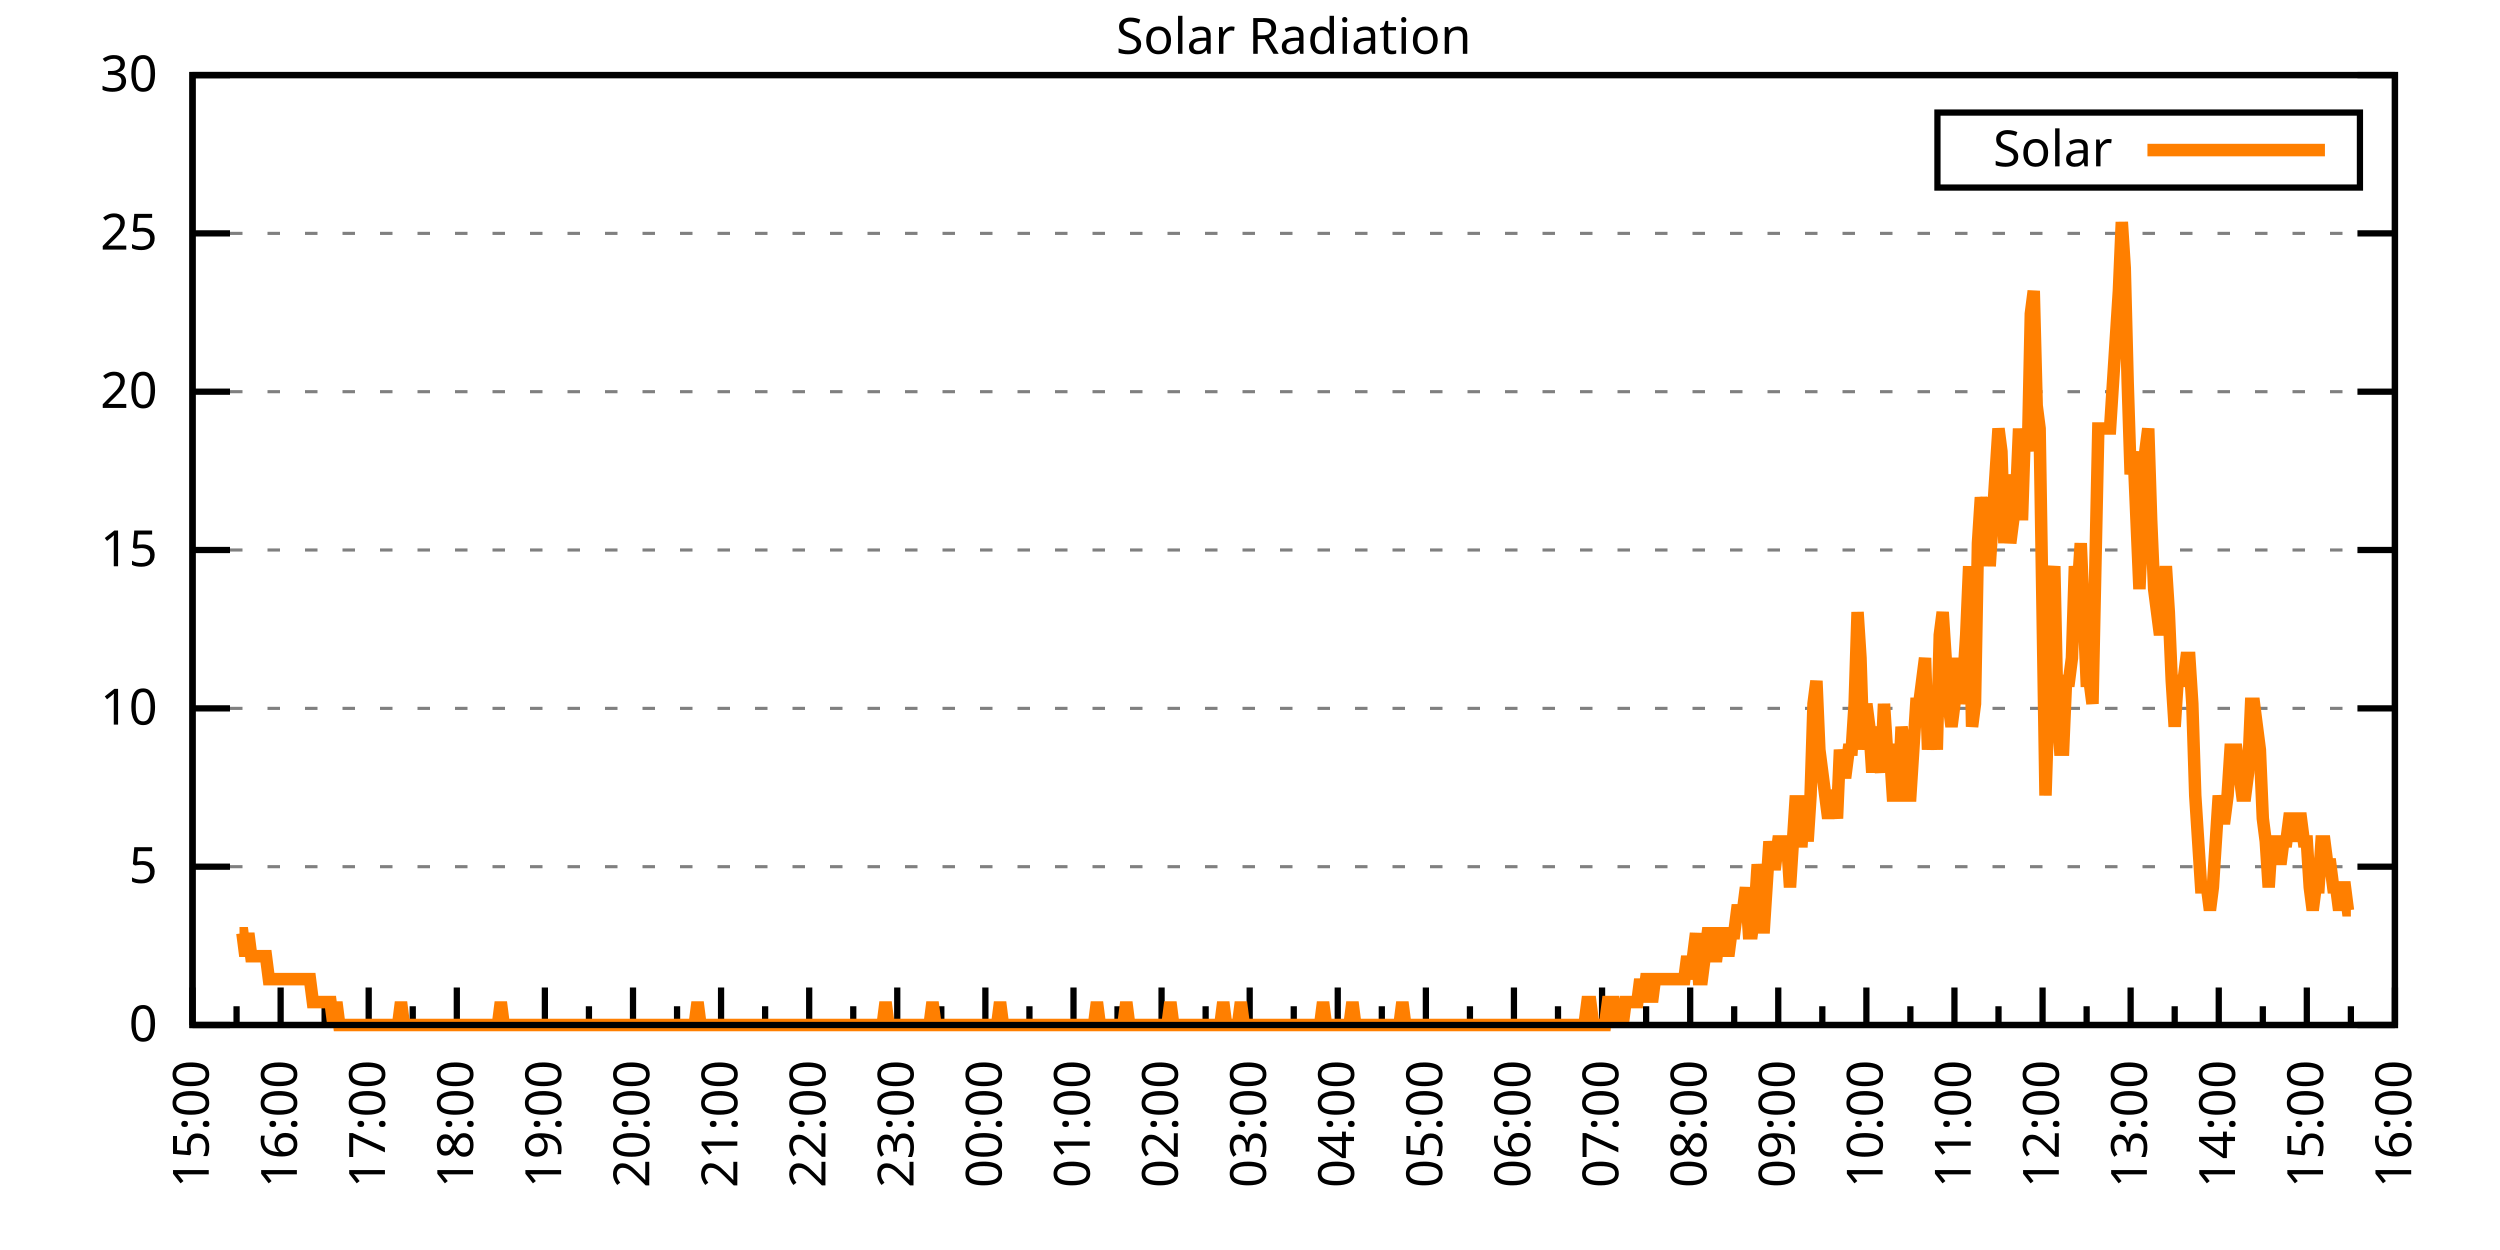
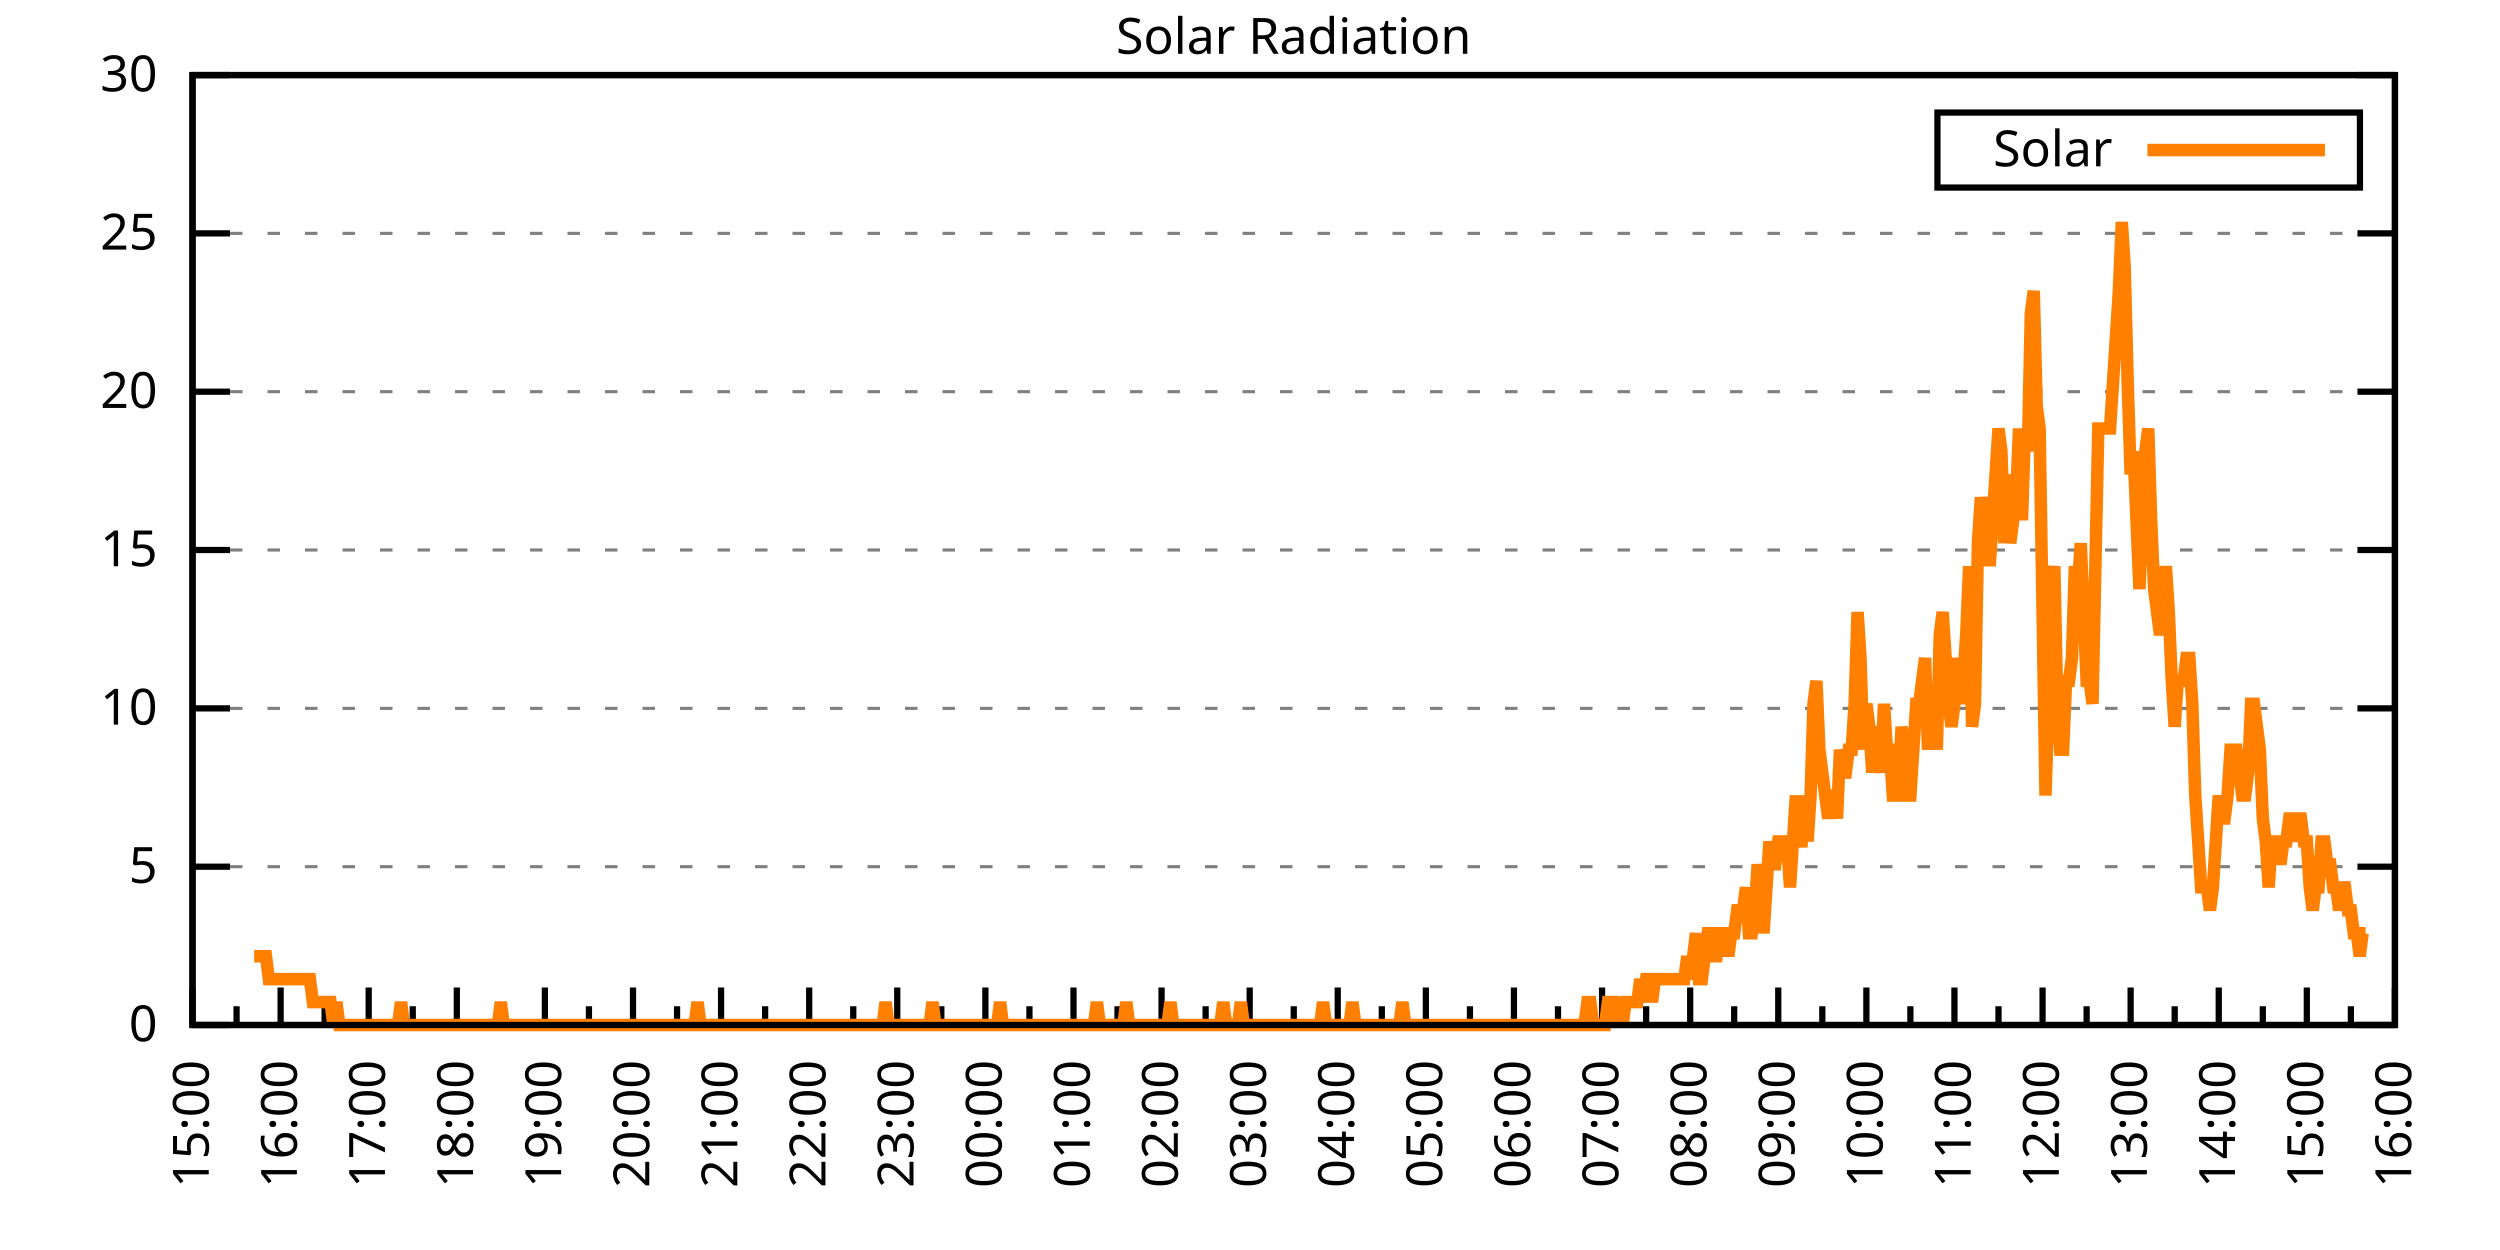
<svg xmlns="http://www.w3.org/2000/svg" xmlns:xlink="http://www.w3.org/1999/xlink" width="400" height="200" viewBox="0 0 400 200">
  <g id="gnuplot_canvas">
    <rect x="0" y="0" width="400" height="200" fill="none" />
    <defs>
      <circle id="gpDot" r="0.5" stroke-width="0.5" stroke="currentColor" />
      <path id="gpPt0" stroke-width="0.333" stroke="currentColor" d="M-1,0 h2 M0,-1 v2" />
      <path id="gpPt1" stroke-width="0.333" stroke="currentColor" d="M-1,-1 L1,1 M1,-1 L-1,1" />
      <path id="gpPt2" stroke-width="0.333" stroke="currentColor" d="M-1,0 L1,0 M0,-1 L0,1 M-1,-1 L1,1 M-1,1 L1,-1" />
      <rect id="gpPt3" stroke-width="0.333" stroke="currentColor" x="-1" y="-1" width="2" height="2" />
      <rect id="gpPt4" stroke-width="0.333" stroke="currentColor" fill="currentColor" x="-1" y="-1" width="2" height="2" />
      <circle id="gpPt5" stroke-width="0.333" stroke="currentColor" cx="0" cy="0" r="1" />
      <use xlink:href="#gpPt5" id="gpPt6" fill="currentColor" stroke="none" />
      <path id="gpPt7" stroke-width="0.333" stroke="currentColor" d="M0,-1.33 L-1.33,0.67 L1.33,0.67 z" />
      <use xlink:href="#gpPt7" id="gpPt8" fill="currentColor" stroke="none" />
      <use xlink:href="#gpPt7" id="gpPt9" stroke="currentColor" transform="rotate(180)" />
      <use xlink:href="#gpPt9" id="gpPt10" fill="currentColor" stroke="none" />
      <use xlink:href="#gpPt3" id="gpPt11" stroke="currentColor" transform="rotate(45)" />
      <use xlink:href="#gpPt11" id="gpPt12" fill="currentColor" stroke="none" />
      <path id="gpPt13" stroke-width="0.333" stroke="currentColor" d="M0,1.330 L1.265,0.411 L0.782,-1.067 L-0.782,-1.076 L-1.265,0.411 z" />
      <use xlink:href="#gpPt13" id="gpPt14" fill="currentColor" stroke="none" />
      <filter id="textbox" filterUnits="objectBoundingBox" x="0" y="0" height="1" width="1">
        <feFlood flood-color="white" flood-opacity="1" result="bgnd" />
        <feComposite in="SourceGraphic" in2="bgnd" operator="atop" />
      </filter>
      <filter id="greybox" filterUnits="objectBoundingBox" x="0" y="0" height="1" width="1">
        <feFlood flood-color="lightgrey" flood-opacity="1" result="grey" />
        <feComposite in="SourceGraphic" in2="grey" operator="atop" />
      </filter>
    </defs>
    <g fill="none" color="white" stroke="currentColor" stroke-width="1.00" stroke-linecap="butt" stroke-linejoin="miter">
</g>
    <g fill="none" color="black" stroke="currentColor" stroke-width="1.00" stroke-linecap="butt" stroke-linejoin="miter">
      <g stroke="none" shape-rendering="crispEdges">
        <polygon fill="rgb(255, 255, 255)" points="30.80,164.00 383.18,164.00 383.18,12.02 30.80,12.02 " />
      </g>
    </g>
    <g fill="none" color="black" stroke="currentColor" stroke-width="1.00" stroke-linecap="butt" stroke-linejoin="miter">
</g>
    <g fill="none" color="black" stroke="black" stroke-width="0.50" stroke-linecap="butt" stroke-linejoin="miter">
</g>
    <g fill="none" color="gray" stroke="currentColor" stroke-width="0.50" stroke-linecap="butt" stroke-linejoin="miter">
      <path stroke="gray" stroke-dasharray="2,4" class="gridline" d="M30.80,164.00 L383.19,164.00  " />
    </g>
    <g fill="none" color="gray" stroke="gray" stroke-width="1.00" stroke-linecap="butt" stroke-linejoin="miter">
</g>
    <g fill="none" color="black" stroke="currentColor" stroke-width="1.00" stroke-linecap="butt" stroke-linejoin="miter">
      <path stroke="black" d="M30.80,164.00 L36.80,164.00 M383.19,164.00 L377.19,164.00  " />
      <g transform="translate(25.20,166.60)" stroke="none" fill="black" font-family="Sans" font-size="8.00" text-anchor="end">
        <text>
          <tspan font-family="Sans"> 0</tspan>
        </text>
      </g>
    </g>
    <g fill="none" color="black" stroke="currentColor" stroke-width="1.00" stroke-linecap="butt" stroke-linejoin="miter">
</g>
    <g fill="none" color="black" stroke="black" stroke-width="0.50" stroke-linecap="butt" stroke-linejoin="miter">
</g>
    <g fill="none" color="gray" stroke="currentColor" stroke-width="0.50" stroke-linecap="butt" stroke-linejoin="miter">
      <path stroke="gray" stroke-dasharray="2,4" class="gridline" d="M30.80,138.67 L383.19,138.67  " />
    </g>
    <g fill="none" color="gray" stroke="gray" stroke-width="1.00" stroke-linecap="butt" stroke-linejoin="miter">
</g>
    <g fill="none" color="black" stroke="currentColor" stroke-width="1.00" stroke-linecap="butt" stroke-linejoin="miter">
      <path stroke="black" d="M30.80,138.67 L36.80,138.67 M383.19,138.67 L377.19,138.67  " />
      <g transform="translate(25.20,141.27)" stroke="none" fill="black" font-family="Sans" font-size="8.00" text-anchor="end">
        <text>
          <tspan font-family="Sans"> 5</tspan>
        </text>
      </g>
    </g>
    <g fill="none" color="black" stroke="currentColor" stroke-width="1.00" stroke-linecap="butt" stroke-linejoin="miter">
</g>
    <g fill="none" color="black" stroke="black" stroke-width="0.50" stroke-linecap="butt" stroke-linejoin="miter">
</g>
    <g fill="none" color="gray" stroke="currentColor" stroke-width="0.50" stroke-linecap="butt" stroke-linejoin="miter">
      <path stroke="gray" stroke-dasharray="2,4" class="gridline" d="M30.80,113.34 L383.19,113.34  " />
    </g>
    <g fill="none" color="gray" stroke="gray" stroke-width="1.00" stroke-linecap="butt" stroke-linejoin="miter">
</g>
    <g fill="none" color="black" stroke="currentColor" stroke-width="1.00" stroke-linecap="butt" stroke-linejoin="miter">
      <path stroke="black" d="M30.80,113.34 L36.80,113.34 M383.19,113.34 L377.19,113.34  " />
      <g transform="translate(25.20,115.94)" stroke="none" fill="black" font-family="Sans" font-size="8.00" text-anchor="end">
        <text>
          <tspan font-family="Sans"> 10</tspan>
        </text>
      </g>
    </g>
    <g fill="none" color="black" stroke="currentColor" stroke-width="1.00" stroke-linecap="butt" stroke-linejoin="miter">
</g>
    <g fill="none" color="black" stroke="black" stroke-width="0.50" stroke-linecap="butt" stroke-linejoin="miter">
</g>
    <g fill="none" color="gray" stroke="currentColor" stroke-width="0.50" stroke-linecap="butt" stroke-linejoin="miter">
      <path stroke="gray" stroke-dasharray="2,4" class="gridline" d="M30.80,88.00 L383.19,88.00  " />
    </g>
    <g fill="none" color="gray" stroke="gray" stroke-width="1.00" stroke-linecap="butt" stroke-linejoin="miter">
</g>
    <g fill="none" color="black" stroke="currentColor" stroke-width="1.00" stroke-linecap="butt" stroke-linejoin="miter">
      <path stroke="black" d="M30.80,88.00 L36.80,88.00 M383.19,88.00 L377.19,88.00  " />
      <g transform="translate(25.20,90.60)" stroke="none" fill="black" font-family="Sans" font-size="8.00" text-anchor="end">
        <text>
          <tspan font-family="Sans"> 15</tspan>
        </text>
      </g>
    </g>
    <g fill="none" color="black" stroke="currentColor" stroke-width="1.00" stroke-linecap="butt" stroke-linejoin="miter">
</g>
    <g fill="none" color="black" stroke="black" stroke-width="0.50" stroke-linecap="butt" stroke-linejoin="miter">
</g>
    <g fill="none" color="gray" stroke="currentColor" stroke-width="0.50" stroke-linecap="butt" stroke-linejoin="miter">
      <path stroke="gray" stroke-dasharray="2,4" class="gridline" d="M30.80,62.67 L383.19,62.67  " />
    </g>
    <g fill="none" color="gray" stroke="gray" stroke-width="1.00" stroke-linecap="butt" stroke-linejoin="miter">
</g>
    <g fill="none" color="black" stroke="currentColor" stroke-width="1.00" stroke-linecap="butt" stroke-linejoin="miter">
      <path stroke="black" d="M30.80,62.67 L36.80,62.67 M383.19,62.67 L377.19,62.67  " />
      <g transform="translate(25.20,65.27)" stroke="none" fill="black" font-family="Sans" font-size="8.00" text-anchor="end">
        <text>
          <tspan font-family="Sans"> 20</tspan>
        </text>
      </g>
    </g>
    <g fill="none" color="black" stroke="currentColor" stroke-width="1.00" stroke-linecap="butt" stroke-linejoin="miter">
</g>
    <g fill="none" color="black" stroke="black" stroke-width="0.50" stroke-linecap="butt" stroke-linejoin="miter">
</g>
    <g fill="none" color="gray" stroke="currentColor" stroke-width="0.50" stroke-linecap="butt" stroke-linejoin="miter">
      <path stroke="gray" stroke-dasharray="2,4" class="gridline" d="M30.80,37.34 L383.19,37.34  " />
    </g>
    <g fill="none" color="gray" stroke="gray" stroke-width="1.00" stroke-linecap="butt" stroke-linejoin="miter">
</g>
    <g fill="none" color="black" stroke="currentColor" stroke-width="1.00" stroke-linecap="butt" stroke-linejoin="miter">
      <path stroke="black" d="M30.80,37.34 L36.80,37.34 M383.19,37.34 L377.19,37.34  " />
      <g transform="translate(25.20,39.94)" stroke="none" fill="black" font-family="Sans" font-size="8.00" text-anchor="end">
        <text>
          <tspan font-family="Sans"> 25</tspan>
        </text>
      </g>
    </g>
    <g fill="none" color="black" stroke="currentColor" stroke-width="1.00" stroke-linecap="butt" stroke-linejoin="miter">
</g>
    <g fill="none" color="black" stroke="black" stroke-width="0.50" stroke-linecap="butt" stroke-linejoin="miter">
</g>
    <g fill="none" color="gray" stroke="currentColor" stroke-width="0.50" stroke-linecap="butt" stroke-linejoin="miter">
      <path stroke="gray" stroke-dasharray="2,4" class="gridline" d="M30.80,12.01 L383.19,12.01  " />
    </g>
    <g fill="none" color="gray" stroke="gray" stroke-width="1.00" stroke-linecap="butt" stroke-linejoin="miter">
</g>
    <g fill="none" color="black" stroke="currentColor" stroke-width="1.00" stroke-linecap="butt" stroke-linejoin="miter">
      <path stroke="black" d="M30.80,12.01 L36.80,12.01 M383.19,12.01 L377.19,12.01  " />
      <g transform="translate(25.20,14.61)" stroke="none" fill="black" font-family="Sans" font-size="8.00" text-anchor="end">
        <text>
          <tspan font-family="Sans"> 30</tspan>
        </text>
      </g>
    </g>
    <g fill="none" color="black" stroke="currentColor" stroke-width="1.00" stroke-linecap="butt" stroke-linejoin="miter">
      <path stroke="black" d="M30.80,164.00 L30.80,158.00  " />
      <g transform="translate(33.40,169.60) rotate(270)" stroke="none" fill="black" font-family="Sans" font-size="8.00" text-anchor="end">
        <text>
          <tspan font-family="Sans">15:00</tspan>
        </text>
      </g>
    </g>
    <g fill="none" color="black" stroke="currentColor" stroke-width="1.00" stroke-linecap="butt" stroke-linejoin="miter">
      <path stroke="black" d="M37.85,164.00 L37.85,161.00 M44.90,164.00 L44.90,158.00  " />
      <g transform="translate(47.50,169.60) rotate(270)" stroke="none" fill="black" font-family="Sans" font-size="8.00" text-anchor="end">
        <text>
          <tspan font-family="Sans">16:00</tspan>
        </text>
      </g>
    </g>
    <g fill="none" color="black" stroke="currentColor" stroke-width="1.00" stroke-linecap="butt" stroke-linejoin="miter">
      <path stroke="black" d="M51.94,164.00 L51.94,161.00 M58.99,164.00 L58.99,158.00  " />
      <g transform="translate(61.59,169.60) rotate(270)" stroke="none" fill="black" font-family="Sans" font-size="8.00" text-anchor="end">
        <text>
          <tspan font-family="Sans">17:00</tspan>
        </text>
      </g>
    </g>
    <g fill="none" color="black" stroke="currentColor" stroke-width="1.00" stroke-linecap="butt" stroke-linejoin="miter">
      <path stroke="black" d="M66.04,164.00 L66.04,161.00 M73.09,164.00 L73.09,158.00  " />
      <g transform="translate(75.69,169.60) rotate(270)" stroke="none" fill="black" font-family="Sans" font-size="8.00" text-anchor="end">
        <text>
          <tspan font-family="Sans">18:00</tspan>
        </text>
      </g>
    </g>
    <g fill="none" color="black" stroke="currentColor" stroke-width="1.00" stroke-linecap="butt" stroke-linejoin="miter">
      <path stroke="black" d="M80.13,164.00 L80.13,161.00 M87.18,164.00 L87.18,158.00  " />
      <g transform="translate(89.78,169.60) rotate(270)" stroke="none" fill="black" font-family="Sans" font-size="8.00" text-anchor="end">
        <text>
          <tspan font-family="Sans">19:00</tspan>
        </text>
      </g>
    </g>
    <g fill="none" color="black" stroke="currentColor" stroke-width="1.00" stroke-linecap="butt" stroke-linejoin="miter">
      <path stroke="black" d="M94.23,164.00 L94.23,161.00 M101.28,164.00 L101.28,158.00  " />
      <g transform="translate(103.88,169.60) rotate(270)" stroke="none" fill="black" font-family="Sans" font-size="8.00" text-anchor="end">
        <text>
          <tspan font-family="Sans">20:00</tspan>
        </text>
      </g>
    </g>
    <g fill="none" color="black" stroke="currentColor" stroke-width="1.00" stroke-linecap="butt" stroke-linejoin="miter">
      <path stroke="black" d="M108.33,164.00 L108.33,161.00 M115.37,164.00 L115.37,158.00  " />
      <g transform="translate(117.97,169.60) rotate(270)" stroke="none" fill="black" font-family="Sans" font-size="8.00" text-anchor="end">
        <text>
          <tspan font-family="Sans">21:00</tspan>
        </text>
      </g>
    </g>
    <g fill="none" color="black" stroke="currentColor" stroke-width="1.00" stroke-linecap="butt" stroke-linejoin="miter">
      <path stroke="black" d="M122.42,164.00 L122.42,161.00 M129.47,164.00 L129.47,158.00  " />
      <g transform="translate(132.07,169.60) rotate(270)" stroke="none" fill="black" font-family="Sans" font-size="8.00" text-anchor="end">
        <text>
          <tspan font-family="Sans">22:00</tspan>
        </text>
      </g>
    </g>
    <g fill="none" color="black" stroke="currentColor" stroke-width="1.00" stroke-linecap="butt" stroke-linejoin="miter">
      <path stroke="black" d="M136.52,164.00 L136.52,161.00 M143.56,164.00 L143.56,158.00  " />
      <g transform="translate(146.16,169.60) rotate(270)" stroke="none" fill="black" font-family="Sans" font-size="8.00" text-anchor="end">
        <text>
          <tspan font-family="Sans">23:00</tspan>
        </text>
      </g>
    </g>
    <g fill="none" color="black" stroke="currentColor" stroke-width="1.00" stroke-linecap="butt" stroke-linejoin="miter">
      <path stroke="black" d="M150.61,164.00 L150.61,161.00 M157.66,164.00 L157.66,158.00  " />
      <g transform="translate(160.26,169.60) rotate(270)" stroke="none" fill="black" font-family="Sans" font-size="8.00" text-anchor="end">
        <text>
          <tspan font-family="Sans">00:00</tspan>
        </text>
      </g>
    </g>
    <g fill="none" color="black" stroke="currentColor" stroke-width="1.00" stroke-linecap="butt" stroke-linejoin="miter">
      <path stroke="black" d="M164.71,164.00 L164.71,161.00 M171.76,164.00 L171.76,158.00  " />
      <g transform="translate(174.36,169.60) rotate(270)" stroke="none" fill="black" font-family="Sans" font-size="8.00" text-anchor="end">
        <text>
          <tspan font-family="Sans">01:00</tspan>
        </text>
      </g>
    </g>
    <g fill="none" color="black" stroke="currentColor" stroke-width="1.00" stroke-linecap="butt" stroke-linejoin="miter">
      <path stroke="black" d="M178.80,164.00 L178.80,161.00 M185.85,164.00 L185.85,158.00  " />
      <g transform="translate(188.45,169.60) rotate(270)" stroke="none" fill="black" font-family="Sans" font-size="8.00" text-anchor="end">
        <text>
          <tspan font-family="Sans">02:00</tspan>
        </text>
      </g>
    </g>
    <g fill="none" color="black" stroke="currentColor" stroke-width="1.00" stroke-linecap="butt" stroke-linejoin="miter">
      <path stroke="black" d="M192.90,164.00 L192.90,161.00 M199.95,164.00 L199.95,158.00  " />
      <g transform="translate(202.55,169.60) rotate(270)" stroke="none" fill="black" font-family="Sans" font-size="8.00" text-anchor="end">
        <text>
          <tspan font-family="Sans">03:00</tspan>
        </text>
      </g>
    </g>
    <g fill="none" color="black" stroke="currentColor" stroke-width="1.00" stroke-linecap="butt" stroke-linejoin="miter">
      <path stroke="black" d="M207.00,164.00 L207.00,161.00 M214.04,164.00 L214.04,158.00  " />
      <g transform="translate(216.64,169.60) rotate(270)" stroke="none" fill="black" font-family="Sans" font-size="8.00" text-anchor="end">
        <text>
          <tspan font-family="Sans">04:00</tspan>
        </text>
      </g>
    </g>
    <g fill="none" color="black" stroke="currentColor" stroke-width="1.00" stroke-linecap="butt" stroke-linejoin="miter">
      <path stroke="black" d="M221.09,164.00 L221.09,161.00 M228.14,164.00 L228.14,158.00  " />
      <g transform="translate(230.74,169.60) rotate(270)" stroke="none" fill="black" font-family="Sans" font-size="8.00" text-anchor="end">
        <text>
          <tspan font-family="Sans">05:00</tspan>
        </text>
      </g>
    </g>
    <g fill="none" color="black" stroke="currentColor" stroke-width="1.00" stroke-linecap="butt" stroke-linejoin="miter">
      <path stroke="black" d="M235.19,164.00 L235.19,161.00 M242.23,164.00 L242.23,158.00  " />
      <g transform="translate(244.83,169.60) rotate(270)" stroke="none" fill="black" font-family="Sans" font-size="8.00" text-anchor="end">
        <text>
          <tspan font-family="Sans">06:00</tspan>
        </text>
      </g>
    </g>
    <g fill="none" color="black" stroke="currentColor" stroke-width="1.00" stroke-linecap="butt" stroke-linejoin="miter">
      <path stroke="black" d="M249.28,164.00 L249.28,161.00 M256.33,164.00 L256.33,158.00  " />
      <g transform="translate(258.93,169.60) rotate(270)" stroke="none" fill="black" font-family="Sans" font-size="8.00" text-anchor="end">
        <text>
          <tspan font-family="Sans">07:00</tspan>
        </text>
      </g>
    </g>
    <g fill="none" color="black" stroke="currentColor" stroke-width="1.00" stroke-linecap="butt" stroke-linejoin="miter">
      <path stroke="black" d="M263.38,164.00 L263.38,161.00 M270.43,164.00 L270.43,158.00  " />
      <g transform="translate(273.03,169.60) rotate(270)" stroke="none" fill="black" font-family="Sans" font-size="8.00" text-anchor="end">
        <text>
          <tspan font-family="Sans">08:00</tspan>
        </text>
      </g>
    </g>
    <g fill="none" color="black" stroke="currentColor" stroke-width="1.00" stroke-linecap="butt" stroke-linejoin="miter">
      <path stroke="black" d="M277.47,164.00 L277.47,161.00 M284.52,164.00 L284.52,158.00  " />
      <g transform="translate(287.12,169.60) rotate(270)" stroke="none" fill="black" font-family="Sans" font-size="8.00" text-anchor="end">
        <text>
          <tspan font-family="Sans">09:00</tspan>
        </text>
      </g>
    </g>
    <g fill="none" color="black" stroke="currentColor" stroke-width="1.00" stroke-linecap="butt" stroke-linejoin="miter">
      <path stroke="black" d="M291.57,164.00 L291.57,161.00 M298.62,164.00 L298.62,158.00  " />
      <g transform="translate(301.22,169.60) rotate(270)" stroke="none" fill="black" font-family="Sans" font-size="8.00" text-anchor="end">
        <text>
          <tspan font-family="Sans">10:00</tspan>
        </text>
      </g>
    </g>
    <g fill="none" color="black" stroke="currentColor" stroke-width="1.00" stroke-linecap="butt" stroke-linejoin="miter">
      <path stroke="black" d="M305.66,164.00 L305.66,161.00 M312.71,164.00 L312.71,158.00  " />
      <g transform="translate(315.31,169.60) rotate(270)" stroke="none" fill="black" font-family="Sans" font-size="8.00" text-anchor="end">
        <text>
          <tspan font-family="Sans">11:00</tspan>
        </text>
      </g>
    </g>
    <g fill="none" color="black" stroke="currentColor" stroke-width="1.00" stroke-linecap="butt" stroke-linejoin="miter">
      <path stroke="black" d="M319.76,164.00 L319.76,161.00 M326.81,164.00 L326.81,158.00  " />
      <g transform="translate(329.41,169.60) rotate(270)" stroke="none" fill="black" font-family="Sans" font-size="8.00" text-anchor="end">
        <text>
          <tspan font-family="Sans">12:00</tspan>
        </text>
      </g>
    </g>
    <g fill="none" color="black" stroke="currentColor" stroke-width="1.00" stroke-linecap="butt" stroke-linejoin="miter">
      <path stroke="black" d="M333.86,164.00 L333.86,161.00 M340.90,164.00 L340.90,158.00  " />
      <g transform="translate(343.50,169.60) rotate(270)" stroke="none" fill="black" font-family="Sans" font-size="8.00" text-anchor="end">
        <text>
          <tspan font-family="Sans">13:00</tspan>
        </text>
      </g>
    </g>
    <g fill="none" color="black" stroke="currentColor" stroke-width="1.00" stroke-linecap="butt" stroke-linejoin="miter">
      <path stroke="black" d="M347.95,164.00 L347.95,161.00 M355.00,164.00 L355.00,158.00  " />
      <g transform="translate(357.60,169.60) rotate(270)" stroke="none" fill="black" font-family="Sans" font-size="8.00" text-anchor="end">
        <text>
          <tspan font-family="Sans">14:00</tspan>
        </text>
      </g>
    </g>
    <g fill="none" color="black" stroke="currentColor" stroke-width="1.00" stroke-linecap="butt" stroke-linejoin="miter">
      <path stroke="black" d="M362.05,164.00 L362.05,161.00 M369.09,164.00 L369.09,158.00  " />
      <g transform="translate(371.69,169.60) rotate(270)" stroke="none" fill="black" font-family="Sans" font-size="8.00" text-anchor="end">
        <text>
          <tspan font-family="Sans">15:00</tspan>
        </text>
      </g>
    </g>
    <g fill="none" color="black" stroke="currentColor" stroke-width="1.00" stroke-linecap="butt" stroke-linejoin="miter">
      <path stroke="black" d="M376.14,164.00 L376.14,161.00 M383.19,164.00 L383.19,158.00  " />
      <g transform="translate(385.79,169.60) rotate(270)" stroke="none" fill="black" font-family="Sans" font-size="8.00" text-anchor="end">
        <text>
          <tspan font-family="Sans">16:00</tspan>
        </text>
      </g>
    </g>
    <g fill="none" color="black" stroke="currentColor" stroke-width="1.00" stroke-linecap="butt" stroke-linejoin="miter">
</g>
    <g fill="none" color="black" stroke="currentColor" stroke-width="1.00" stroke-linecap="butt" stroke-linejoin="miter">
      <path stroke="black" d="M30.80,12.01 L30.80,164.00 L383.19,164.00 L383.19,12.01 L30.80,12.01 Z  " />
    </g>
    <g fill="none" color="black" stroke="currentColor" stroke-width="1.00" stroke-linecap="butt" stroke-linejoin="miter">
      <g transform="translate(6.80,88.01) rotate(270)" stroke="none" fill="black" font-family="Sans" font-size="8.00" text-anchor="middle">
        <text />
      </g>
    </g>
    <g fill="none" color="black" stroke="currentColor" stroke-width="1.00" stroke-linecap="butt" stroke-linejoin="miter">
</g>
    <g fill="none" color="black" stroke="currentColor" stroke-width="1.00" stroke-linecap="butt" stroke-linejoin="miter">
      <path stroke="black" d="M309.99,30.01 L309.99,18.01 L377.59,18.01 L377.59,30.01 L309.99,30.01 Z  " />
    </g>
    <g id="Solar_Radiation_plot_1">
      <g fill="none" color="white" stroke="black" stroke-width="2.00" stroke-linecap="butt" stroke-linejoin="miter">
</g>
      <g fill="none" color="black" stroke="currentColor" stroke-width="2.00" stroke-linecap="butt" stroke-linejoin="miter">
        <g transform="translate(337.99,26.61)" stroke="none" fill="black" font-family="Sans" font-size="8.00" text-anchor="end">
          <text>
            <tspan font-family="Sans">Solar</tspan>
          </text>
        </g>
      </g>
      <g fill="none" color="black" stroke="currentColor" stroke-width="2.00" stroke-linecap="butt" stroke-linejoin="miter">
-         <path stroke="rgb(255, 127,   0)" d="M343.59,24.01 L371.99,24.01 M38.32,149.32 L38.79,149.32 L39.26,152.99 L39.73,149.32 L40.20,152.99 L40.67,152.99   L41.14,152.99 L41.61,152.99 L42.08,152.99 L42.55,152.99 L43.02,156.66 L43.49,156.66 L43.96,156.66 L44.43,156.66   L44.90,156.66 L45.37,156.66 L45.84,156.66 L46.31,156.66 L46.78,156.66 L47.24,156.66 L47.71,156.66 L48.18,156.66   L48.65,156.66 L49.12,156.66 L49.59,156.66 L50.06,160.33 L50.53,160.33 L51.00,160.33 L51.47,160.33 L51.94,160.33   L52.41,160.33 L52.88,160.33 L53.35,164.00 L53.82,160.33 L54.29,164.00 L54.76,164.00 L55.23,164.00 L55.70,164.00   L56.17,164.00 L56.64,164.00 L57.11,164.00 L57.58,164.00 L58.05,164.00 L58.52,164.00 L58.99,164.00 L59.46,164.00   L59.93,164.00 L60.40,164.00 L60.87,164.00 L61.34,164.00 L61.81,164.00 L62.28,164.00 L62.75,164.00 L63.22,164.00   L63.69,164.00 L64.16,160.33 L64.63,164.00 L65.10,164.00 L65.57,164.00 L66.04,164.00 L66.51,164.00 L66.98,164.00   L67.45,164.00 L67.92,164.00 L68.39,164.00 L68.86,164.00 L69.33,164.00 L69.80,164.00 L70.27,164.00 L70.74,164.00   L71.21,164.00 L71.68,164.00 L72.15,164.00 L72.62,164.00 L73.09,164.00 L73.56,164.00 L74.03,164.00 L74.50,164.00   L74.97,164.00 L75.44,164.00 L75.91,164.00 L76.38,164.00 L76.85,164.00 L77.32,164.00 L77.79,164.00 L78.26,164.00   L78.73,164.00 L79.19,164.00 L79.66,164.00 L80.13,160.33 L80.60,164.00 L81.07,164.00 L81.54,164.00 L82.01,164.00   L82.48,164.00 L82.95,164.00 L83.42,164.00 L83.89,164.00 L84.36,164.00 L84.83,164.00 L85.30,164.00 L85.77,164.00   L86.24,164.00 L86.71,164.00 L87.18,164.00 L87.65,164.00 L88.12,164.00 L88.59,164.00 L89.06,164.00 L89.53,164.00   L90.00,164.00 L90.47,164.00 L90.94,164.00 L91.41,164.00 L91.88,164.00 L92.35,164.00 L92.82,164.00 L93.29,164.00   L93.76,164.00 L94.23,164.00 L94.70,164.00 L95.17,164.00 L95.64,164.00 L96.11,164.00 L96.58,164.00 L97.05,164.00   L97.52,164.00 L97.99,164.00 L98.46,164.00 L98.93,164.00 L99.40,164.00 L99.87,164.00 L100.34,164.00 L100.81,164.00   L101.28,164.00 L101.75,164.00 L102.22,164.00 L102.69,164.00 L103.16,164.00 L103.63,164.00 L104.10,164.00 L104.57,164.00   L105.04,164.00 L105.51,164.00 L105.98,164.00 L106.45,164.00 L106.92,164.00 L107.39,164.00 L107.86,164.00 L108.33,164.00   L108.80,164.00 L109.27,164.00 L109.74,164.00 L110.21,164.00 L110.68,164.00 L111.14,164.00 L111.61,160.33 L112.08,164.00   L112.55,164.00 L113.02,164.00 L113.49,164.00 L113.96,164.00 L114.43,164.00 L114.90,164.00 L115.37,164.00 L115.84,164.00   L116.31,164.00 L116.78,164.00 L117.25,164.00 L117.72,164.00 L118.19,164.00 L118.66,164.00 L119.13,164.00 L119.60,164.00   L120.07,164.00 L120.54,164.00 L121.01,164.00 L121.48,164.00 L121.95,164.00 L122.42,164.00 L122.89,164.00 L123.36,164.00   L123.83,164.00 L124.30,164.00 L124.77,164.00 L125.24,164.00 L125.71,164.00 L126.18,164.00 L126.65,164.00 L127.12,164.00   L127.59,164.00 L128.06,164.00 L128.53,164.00 L129.00,164.00 L129.47,164.00 L129.94,164.00 L130.41,164.00 L130.88,164.00   L131.35,164.00 L131.82,164.00 L132.29,164.00 L132.76,164.00 L133.23,164.00 L133.70,164.00 L134.17,164.00 L134.64,164.00   L135.11,164.00 L135.58,164.00 L136.05,164.00 L136.52,164.00 L136.99,164.00 L137.46,164.00 L137.93,164.00 L138.40,164.00   L138.87,164.00 L139.34,164.00 L139.81,164.00 L140.28,164.00 L140.75,164.00 L141.22,164.00 L141.69,160.33 L142.16,164.00   L142.63,164.00 L143.09,164.00 L143.56,164.00 L144.03,164.00 L144.50,164.00 L144.97,164.00 L145.44,164.00 L145.91,164.00   L146.38,164.00 L146.85,164.00 L147.32,164.00 L147.79,164.00 L148.26,164.00 L148.73,164.00 L149.20,160.33 L149.67,164.00   L150.14,164.00 L150.61,164.00 L151.08,164.00 L151.55,164.00 L152.02,164.00 L152.49,164.00 L152.96,164.00 L153.43,164.00   L153.90,164.00 L154.37,164.00 L154.84,164.00 L155.31,164.00 L155.78,164.00 L156.25,164.00 L156.72,164.00 L157.19,164.00   L157.66,164.00 L158.13,164.00 L158.60,164.00 L159.07,164.00 L159.54,164.00 L160.01,160.33 L160.48,164.00 L160.95,164.00   L161.42,164.00 L161.89,164.00 L162.36,164.00 L162.83,164.00 L163.30,164.00 L163.77,164.00 L164.24,164.00 L164.71,164.00   L165.18,164.00 L165.65,164.00 L166.12,164.00 L166.59,164.00 L167.06,164.00 L167.53,164.00 L168.00,164.00 L168.47,164.00   L168.94,164.00 L169.41,164.00 L169.88,164.00 L170.35,164.00 L170.82,164.00 L171.29,164.00 L171.76,164.00 L172.23,164.00   L172.70,164.00 L173.17,164.00 L173.64,164.00 L174.11,164.00 L174.58,164.00 L175.04,164.00 L175.51,160.33 L175.98,164.00   L176.45,164.00 L176.92,164.00 L177.39,164.00 L177.86,164.00 L178.33,164.00 L178.80,164.00 L179.27,164.00 L179.74,164.00   L180.21,160.33 L180.68,164.00 L181.15,164.00 L181.62,164.00 L182.09,164.00 L182.56,164.00 L183.03,164.00 L183.50,164.00   L183.97,164.00 L184.44,164.00 L184.91,164.00 L185.38,164.00 L185.85,164.00 L186.32,164.00 L186.79,164.00 L187.26,160.33   L187.73,164.00 L188.20,164.00 L188.67,164.00 L189.14,164.00 L189.61,164.00 L190.08,164.00 L190.55,164.00 L191.02,164.00   L191.49,164.00 L191.96,164.00 L192.43,164.00 L192.90,164.00 L193.37,164.00 L193.84,164.00 L194.31,164.00 L194.78,164.00   L195.25,164.00 L195.72,160.33 L196.19,164.00 L196.66,164.00 L197.13,164.00 L197.60,164.00 L198.07,164.00 L198.54,160.33   L199.01,164.00 L199.48,164.00 L199.95,164.00 L200.42,164.00 L200.89,164.00 L201.36,164.00 L201.83,164.00 L202.30,164.00   L202.77,164.00 L203.24,164.00 L203.71,164.00 L204.18,164.00 L204.65,164.00 L205.12,164.00 L205.59,164.00 L206.06,164.00   L206.53,164.00 L207.00,164.00 L207.46,164.00 L207.93,164.00 L208.40,164.00 L208.87,164.00 L209.34,164.00 L209.81,164.00   L210.28,164.00 L210.75,164.00 L211.22,164.00 L211.69,160.33 L212.16,164.00 L212.63,164.00 L213.10,164.00 L213.57,164.00   L214.04,164.00 L214.51,164.00 L214.98,164.00 L215.45,164.00 L215.92,164.00 L216.39,160.33 L216.86,164.00 L217.33,164.00   L217.80,164.00 L218.27,164.00 L218.74,164.00 L219.21,164.00 L219.68,164.00 L220.15,164.00 L220.62,164.00 L221.09,164.00   L221.56,164.00 L222.03,164.00 L222.50,164.00 L222.97,164.00 L223.44,164.00 L223.91,164.00 L224.38,160.33 L224.85,164.00   L225.32,164.00 L225.79,164.00 L226.26,164.00 L226.73,164.00 L227.20,164.00 L227.67,164.00 L228.14,164.00 L228.61,164.00   L229.08,164.00 L229.55,164.00 L230.02,164.00 L230.49,164.00 L230.96,164.00 L231.43,164.00 L231.90,164.00 L232.37,164.00   L232.84,164.00 L233.31,164.00 L233.78,164.00 L234.25,164.00 L234.72,164.00 L235.19,164.00 L235.66,164.00 L236.13,164.00   L236.60,164.00 L237.07,164.00 L237.54,164.00 L238.01,164.00 L238.48,164.00 L238.95,164.00 L239.41,164.00 L239.88,164.00   L240.35,164.00 L240.82,164.00 L241.29,164.00 L241.76,164.00 L242.23,164.00 L242.70,164.00 L243.17,164.00 L243.64,164.00   L244.11,164.00 L244.58,164.00 L245.05,164.00 L245.52,164.00 L245.99,164.00 L246.46,164.00 L246.93,164.00 L247.40,164.00   L247.87,164.00 L248.34,164.00 L248.81,164.00 L249.28,164.00 L249.75,164.00 L250.22,164.00 L250.69,164.00 L251.16,164.00   L251.63,164.00 L252.10,164.00 L252.57,164.00 L253.04,164.00 L253.51,164.00 L253.98,160.33 L254.45,160.33 L254.92,164.00   L255.39,164.00 L255.86,164.00 L256.33,164.00 L256.80,164.00 L257.27,160.33 L257.74,160.33 L258.21,160.33 L258.68,164.00   L259.15,160.33 L259.62,164.00 L260.09,160.33 L260.56,160.33 L261.03,160.33 L261.50,160.33 L261.97,160.33 L262.44,156.66   L262.91,160.33 L263.38,156.66 L263.85,156.66 L264.32,160.33 L264.79,156.66 L265.26,156.66 L265.73,156.66 L266.20,156.66   L266.67,156.66 L267.14,156.66 L267.61,156.66 L268.08,156.66 L268.55,156.66 L269.02,156.66 L269.49,156.66 L269.96,152.99   L270.43,156.66 L270.90,152.99 L271.36,149.32 L271.83,156.66 L272.30,156.66 L272.77,152.99 L273.24,149.32 L273.71,149.32   L274.18,152.99 L274.65,152.99 L275.12,149.32 L275.59,149.32 L276.06,149.32 L276.53,152.99 L277.00,149.32 L277.47,149.32   L277.94,145.65 L278.41,145.65 L278.88,145.65 L279.35,141.98 L279.82,149.32 L280.29,149.32 L280.76,145.65 L281.23,138.30   L281.70,141.98 L282.17,149.32 L282.64,141.98 L283.11,134.63 L283.58,138.30 L284.05,138.30 L284.52,134.63 L284.99,134.63   L285.46,134.63 L285.93,134.63 L286.40,141.98 L286.87,134.63 L287.34,127.29 L287.81,134.63 L288.28,134.63 L288.75,127.29   L289.22,134.63 L289.69,127.29 L290.16,112.61 L290.63,108.94 L291.10,119.95 L291.57,123.62 L292.04,127.29 L292.51,130.96   L292.98,127.29 L293.45,127.29 L293.92,130.96 L294.39,119.95 L294.86,123.62 L295.33,123.62 L295.80,119.95 L296.27,119.95   L296.74,112.61 L297.21,97.93 L297.68,105.27 L298.15,119.95 L298.62,112.61 L299.09,116.28 L299.56,123.62 L300.03,116.28   L300.50,119.95 L300.97,123.62 L301.44,112.61 L301.91,119.95 L302.38,119.95 L302.85,127.29 L303.31,127.29 L303.78,127.29   L304.25,116.28 L304.72,119.95 L305.19,127.29 L305.66,127.29 L306.13,119.95 L306.60,112.61 L307.07,112.61 L307.54,108.94   L308.01,105.27 L308.48,119.95 L308.95,112.61 L309.42,112.61 L309.89,119.95 L310.36,101.60 L310.83,97.93 L311.30,105.27   L311.77,112.61 L312.24,116.28 L312.71,112.61 L313.18,105.27 L313.65,112.61 L314.12,108.94 L314.59,101.60 L315.06,90.59   L315.53,116.28 L316.00,112.61 L316.47,86.91 L316.94,79.57 L317.41,83.24 L317.88,79.57 L318.35,90.59 L318.82,83.24   L319.29,75.90 L319.76,68.56 L320.23,72.23 L320.70,86.91 L321.17,75.90 L321.64,86.91 L322.11,83.24 L322.58,79.57   L323.05,68.56 L323.52,83.24 L323.99,68.56 L324.46,72.23 L324.93,50.21 L325.40,46.54 L325.87,64.89 L326.34,68.56   L326.81,97.93 L327.28,127.29 L327.75,112.61 L328.22,94.26 L328.69,90.59 L329.16,112.61 L329.63,119.95 L330.10,119.95   L330.57,108.94 L331.04,108.94 L331.51,105.27 L331.98,90.59 L332.45,94.26 L332.92,86.91 L333.39,97.93 L333.86,108.94   L334.33,108.94 L334.80,112.61 L335.26,90.59 L335.73,68.56 L336.20,68.56 L336.67,68.56 L337.14,68.56 L337.61,68.56   L338.08,61.22 L338.55,53.88 L339.02,46.54 L339.49,35.52 L339.96,42.87 L340.43,61.22 L340.90,75.90 L341.37,72.23   L341.84,83.24 L342.31,94.26 L342.78,83.24 L343.25,72.23 L343.72,68.56 L344.19,83.24 L344.66,94.26 L345.13,97.93   L345.60,101.60 L346.07,97.93 L346.54,90.59 L347.01,97.93 L347.48,108.94 L347.95,116.28 L348.42,108.94 L348.89,108.94   L349.36,108.94 L349.83,105.27 L350.30,105.27 L350.77,112.61 L351.24,127.29 L351.71,134.63 L352.18,141.98 L352.65,141.98   L353.12,141.98 L353.59,145.65 L354.06,141.98 L354.53,134.63 L355.00,127.29 L355.47,130.96 L355.94,130.96 L356.41,127.29   L356.88,119.95 L357.35,119.95 L357.82,119.95 L358.29,123.62 L358.76,127.29 L359.23,127.29 L359.70,123.62 L360.17,112.61   L360.64,112.61 L361.11,116.28 L361.58,119.95 L362.05,130.96 L362.52,134.63 L362.99,141.98 L363.46,134.63 L363.93,134.63   L364.40,134.63 L364.87,138.30 L365.34,134.63 L365.81,134.63 L366.28,130.96 L366.75,130.96 L367.21,134.63 L367.68,130.96   L368.15,130.96 L368.62,134.63 L369.09,134.63 L369.56,141.98 L370.03,145.65 L370.50,141.98 L370.97,141.98 L371.44,134.63   L371.91,134.63 L372.38,138.30 L372.85,138.30 L373.32,141.98 L373.79,141.98 L374.26,145.65 L374.73,141.98 L375.20,141.98   L375.67,145.65 L376.14,145.65  " />
+         <path stroke="rgb(255, 127,   0)" d="M343.59,24.01 L371.99,24.01 M40.67,152.99 L41.14,152.99 L41.61,152.99 L42.08,152.99 L42.55,152.99 L43.02,156.66   L43.49,156.66 L43.96,156.66 L44.43,156.66 L44.90,156.66 L45.37,156.66 L45.84,156.66 L46.31,156.66 L46.78,156.66   L47.24,156.66 L47.71,156.66 L48.18,156.66 L48.65,156.66 L49.12,156.66 L49.59,156.66 L50.06,160.33 L50.53,160.33   L51.00,160.33 L51.47,160.33 L51.94,160.33 L52.41,160.33 L52.88,160.33 L53.35,164.00 L53.82,160.33 L54.29,164.00   L54.76,164.00 L55.23,164.00 L55.70,164.00 L56.17,164.00 L56.64,164.00 L57.11,164.00 L57.58,164.00 L58.05,164.00   L58.52,164.00 L58.99,164.00 L59.46,164.00 L59.93,164.00 L60.40,164.00 L60.87,164.00 L61.34,164.00 L61.81,164.00   L62.28,164.00 L62.75,164.00 L63.22,164.00 L63.69,164.00 L64.16,160.33 L64.63,164.00 L65.10,164.00 L65.57,164.00   L66.04,164.00 L66.51,164.00 L66.98,164.00 L67.45,164.00 L67.92,164.00 L68.39,164.00 L68.86,164.00 L69.33,164.00   L69.80,164.00 L70.27,164.00 L70.74,164.00 L71.21,164.00 L71.68,164.00 L72.15,164.00 L72.62,164.00 L73.09,164.00   L73.56,164.00 L74.03,164.00 L74.50,164.00 L74.97,164.00 L75.44,164.00 L75.91,164.00 L76.38,164.00 L76.85,164.00   L77.32,164.00 L77.79,164.00 L78.26,164.00 L78.73,164.00 L79.19,164.00 L79.66,164.00 L80.13,160.33 L80.60,164.00   L81.07,164.00 L81.54,164.00 L82.01,164.00 L82.48,164.00 L82.95,164.00 L83.42,164.00 L83.89,164.00 L84.36,164.00   L84.83,164.00 L85.30,164.00 L85.77,164.00 L86.24,164.00 L86.71,164.00 L87.18,164.00 L87.65,164.00 L88.12,164.00   L88.59,164.00 L89.06,164.00 L89.53,164.00 L90.00,164.00 L90.47,164.00 L90.94,164.00 L91.41,164.00 L91.88,164.00   L92.35,164.00 L92.82,164.00 L93.29,164.00 L93.76,164.00 L94.23,164.00 L94.70,164.00 L95.17,164.00 L95.64,164.00   L96.11,164.00 L96.58,164.00 L97.05,164.00 L97.52,164.00 L97.99,164.00 L98.46,164.00 L98.93,164.00 L99.40,164.00   L99.87,164.00 L100.34,164.00 L100.81,164.00 L101.28,164.00 L101.75,164.00 L102.22,164.00 L102.69,164.00 L103.16,164.00   L103.63,164.00 L104.10,164.00 L104.57,164.00 L105.04,164.00 L105.51,164.00 L105.98,164.00 L106.45,164.00 L106.92,164.00   L107.39,164.00 L107.86,164.00 L108.33,164.00 L108.80,164.00 L109.27,164.00 L109.74,164.00 L110.21,164.00 L110.68,164.00   L111.14,164.00 L111.61,160.33 L112.08,164.00 L112.55,164.00 L113.02,164.00 L113.49,164.00 L113.96,164.00 L114.43,164.00   L114.90,164.00 L115.37,164.00 L115.84,164.00 L116.31,164.00 L116.78,164.00 L117.25,164.00 L117.72,164.00 L118.19,164.00   L118.66,164.00 L119.13,164.00 L119.60,164.00 L120.07,164.00 L120.54,164.00 L121.01,164.00 L121.48,164.00 L121.95,164.00   L122.42,164.00 L122.89,164.00 L123.36,164.00 L123.83,164.00 L124.30,164.00 L124.77,164.00 L125.24,164.00 L125.71,164.00   L126.18,164.00 L126.65,164.00 L127.12,164.00 L127.59,164.00 L128.06,164.00 L128.53,164.00 L129.00,164.00 L129.47,164.00   L129.94,164.00 L130.41,164.00 L130.88,164.00 L131.35,164.00 L131.82,164.00 L132.29,164.00 L132.76,164.00 L133.23,164.00   L133.70,164.00 L134.17,164.00 L134.64,164.00 L135.11,164.00 L135.58,164.00 L136.05,164.00 L136.52,164.00 L136.99,164.00   L137.46,164.00 L137.93,164.00 L138.40,164.00 L138.87,164.00 L139.34,164.00 L139.81,164.00 L140.28,164.00 L140.75,164.00   L141.22,164.00 L141.69,160.33 L142.16,164.00 L142.63,164.00 L143.09,164.00 L143.56,164.00 L144.03,164.00 L144.50,164.00   L144.97,164.00 L145.44,164.00 L145.91,164.00 L146.38,164.00 L146.85,164.00 L147.32,164.00 L147.79,164.00 L148.26,164.00   L148.73,164.00 L149.20,160.33 L149.67,164.00 L150.14,164.00 L150.61,164.00 L151.08,164.00 L151.55,164.00 L152.02,164.00   L152.49,164.00 L152.96,164.00 L153.43,164.00 L153.90,164.00 L154.37,164.00 L154.84,164.00 L155.31,164.00 L155.78,164.00   L156.25,164.00 L156.72,164.00 L157.19,164.00 L157.66,164.00 L158.13,164.00 L158.60,164.00 L159.07,164.00 L159.54,164.00   L160.01,160.33 L160.48,164.00 L160.95,164.00 L161.42,164.00 L161.89,164.00 L162.36,164.00 L162.83,164.00 L163.30,164.00   L163.77,164.00 L164.24,164.00 L164.71,164.00 L165.18,164.00 L165.65,164.00 L166.12,164.00 L166.59,164.00 L167.06,164.00   L167.53,164.00 L168.00,164.00 L168.47,164.00 L168.94,164.00 L169.41,164.00 L169.88,164.00 L170.35,164.00 L170.82,164.00   L171.29,164.00 L171.76,164.00 L172.23,164.00 L172.70,164.00 L173.17,164.00 L173.64,164.00 L174.11,164.00 L174.58,164.00   L175.04,164.00 L175.51,160.33 L175.98,164.00 L176.45,164.00 L176.92,164.00 L177.39,164.00 L177.86,164.00 L178.33,164.00   L178.80,164.00 L179.27,164.00 L179.74,164.00 L180.21,160.33 L180.68,164.00 L181.15,164.00 L181.62,164.00 L182.09,164.00   L182.56,164.00 L183.03,164.00 L183.50,164.00 L183.97,164.00 L184.44,164.00 L184.91,164.00 L185.38,164.00 L185.85,164.00   L186.32,164.00 L186.79,164.00 L187.26,160.33 L187.73,164.00 L188.20,164.00 L188.67,164.00 L189.14,164.00 L189.61,164.00   L190.08,164.00 L190.55,164.00 L191.02,164.00 L191.49,164.00 L191.96,164.00 L192.43,164.00 L192.90,164.00 L193.37,164.00   L193.84,164.00 L194.31,164.00 L194.78,164.00 L195.25,164.00 L195.72,160.33 L196.19,164.00 L196.66,164.00 L197.13,164.00   L197.60,164.00 L198.07,164.00 L198.54,160.33 L199.01,164.00 L199.48,164.00 L199.95,164.00 L200.42,164.00 L200.89,164.00   L201.36,164.00 L201.83,164.00 L202.30,164.00 L202.77,164.00 L203.24,164.00 L203.71,164.00 L204.18,164.00 L204.65,164.00   L205.12,164.00 L205.59,164.00 L206.06,164.00 L206.53,164.00 L207.00,164.00 L207.46,164.00 L207.93,164.00 L208.40,164.00   L208.87,164.00 L209.34,164.00 L209.81,164.00 L210.28,164.00 L210.75,164.00 L211.22,164.00 L211.69,160.33 L212.16,164.00   L212.63,164.00 L213.10,164.00 L213.57,164.00 L214.04,164.00 L214.51,164.00 L214.98,164.00 L215.45,164.00 L215.92,164.00   L216.39,160.33 L216.86,164.00 L217.33,164.00 L217.80,164.00 L218.27,164.00 L218.74,164.00 L219.21,164.00 L219.68,164.00   L220.15,164.00 L220.62,164.00 L221.09,164.00 L221.56,164.00 L222.03,164.00 L222.50,164.00 L222.97,164.00 L223.44,164.00   L223.91,164.00 L224.38,160.33 L224.85,164.00 L225.32,164.00 L225.79,164.00 L226.26,164.00 L226.73,164.00 L227.20,164.00   L227.67,164.00 L228.14,164.00 L228.61,164.00 L229.08,164.00 L229.55,164.00 L230.02,164.00 L230.49,164.00 L230.96,164.00   L231.43,164.00 L231.90,164.00 L232.37,164.00 L232.84,164.00 L233.31,164.00 L233.78,164.00 L234.25,164.00 L234.72,164.00   L235.19,164.00 L235.66,164.00 L236.13,164.00 L236.60,164.00 L237.07,164.00 L237.54,164.00 L238.01,164.00 L238.48,164.00   L238.95,164.00 L239.41,164.00 L239.88,164.00 L240.35,164.00 L240.82,164.00 L241.29,164.00 L241.76,164.00 L242.23,164.00   L242.70,164.00 L243.17,164.00 L243.64,164.00 L244.11,164.00 L244.58,164.00 L245.05,164.00 L245.52,164.00 L245.99,164.00   L246.46,164.00 L246.93,164.00 L247.40,164.00 L247.87,164.00 L248.34,164.00 L248.81,164.00 L249.28,164.00 L249.75,164.00   L250.22,164.00 L250.69,164.00 L251.16,164.00 L251.63,164.00 L252.10,164.00 L252.57,164.00 L253.04,164.00 L253.51,164.00   L253.98,160.33 L254.45,160.33 L254.92,164.00 L255.39,164.00 L255.86,164.00 L256.33,164.00 L256.80,164.00 L257.27,160.33   L257.74,160.33 L258.21,160.33 L258.68,164.00 L259.15,160.33 L259.62,164.00 L260.09,160.33 L260.56,160.33 L261.03,160.33   L261.50,160.33 L261.97,160.33 L262.44,156.66 L262.91,160.33 L263.38,156.66 L263.85,156.66 L264.32,160.33 L264.79,156.66   L265.26,156.66 L265.73,156.66 L266.20,156.66 L266.67,156.66 L267.14,156.66 L267.61,156.66 L268.08,156.66 L268.55,156.66   L269.02,156.66 L269.49,156.66 L269.96,152.99 L270.43,156.66 L270.90,152.99 L271.36,149.32 L271.83,156.66 L272.30,156.66   L272.77,152.99 L273.24,149.32 L273.71,149.32 L274.18,152.99 L274.65,152.99 L275.12,149.32 L275.59,149.32 L276.06,149.32   L276.53,152.99 L277.00,149.32 L277.47,149.32 L277.94,145.65 L278.41,145.65 L278.88,145.65 L279.35,141.98 L279.82,149.32   L280.29,149.32 L280.76,145.65 L281.23,138.30 L281.70,141.98 L282.17,149.32 L282.64,141.98 L283.11,134.63 L283.58,138.30   L284.05,138.30 L284.52,134.63 L284.99,134.63 L285.46,134.63 L285.93,134.63 L286.40,141.98 L286.87,134.63 L287.34,127.29   L287.81,134.63 L288.28,134.63 L288.75,127.29 L289.22,134.63 L289.69,127.29 L290.16,112.61 L290.63,108.94 L291.10,119.95   L291.57,123.62 L292.04,127.29 L292.51,130.96 L292.98,127.29 L293.45,127.29 L293.92,130.96 L294.39,119.95 L294.86,123.62   L295.33,123.62 L295.80,119.95 L296.27,119.95 L296.74,112.61 L297.21,97.93 L297.68,105.27 L298.15,119.95 L298.62,112.61   L299.09,116.28 L299.56,123.62 L300.03,116.28 L300.50,119.95 L300.97,123.62 L301.44,112.61 L301.91,119.95 L302.38,119.95   L302.85,127.29 L303.31,127.29 L303.78,127.29 L304.25,116.28 L304.72,119.95 L305.19,127.29 L305.66,127.29 L306.13,119.95   L306.60,112.61 L307.07,112.61 L307.54,108.94 L308.01,105.27 L308.48,119.95 L308.95,112.61 L309.42,112.61 L309.89,119.95   L310.36,101.60 L310.83,97.93 L311.30,105.27 L311.77,112.61 L312.24,116.28 L312.71,112.61 L313.18,105.27 L313.65,112.61   L314.12,108.94 L314.59,101.60 L315.06,90.59 L315.53,116.28 L316.00,112.61 L316.47,86.91 L316.94,79.57 L317.41,83.24   L317.88,79.57 L318.35,90.59 L318.82,83.24 L319.29,75.90 L319.76,68.56 L320.23,72.23 L320.70,86.91 L321.17,75.90   L321.64,86.91 L322.11,83.24 L322.58,79.57 L323.05,68.56 L323.52,83.24 L323.99,68.56 L324.46,72.23 L324.93,50.21   L325.40,46.54 L325.87,64.89 L326.34,68.56 L326.81,97.93 L327.28,127.29 L327.75,112.61 L328.22,94.26 L328.69,90.59   L329.16,112.61 L329.63,119.95 L330.10,119.95 L330.57,108.94 L331.04,108.94 L331.51,105.27 L331.98,90.59 L332.45,94.26   L332.92,86.91 L333.39,97.93 L333.86,108.94 L334.33,108.94 L334.80,112.61 L335.26,90.59 L335.73,68.56 L336.20,68.56   L336.67,68.56 L337.14,68.56 L337.61,68.56 L338.08,61.22 L338.55,53.88 L339.02,46.54 L339.49,35.52 L339.96,42.87   L340.43,61.22 L340.90,75.90 L341.37,72.23 L341.84,83.24 L342.31,94.26 L342.78,83.24 L343.25,72.23 L343.72,68.56   L344.19,83.24 L344.66,94.26 L345.13,97.93 L345.60,101.60 L346.07,97.93 L346.54,90.59 L347.01,97.93 L347.48,108.94   L347.95,116.28 L348.42,108.94 L348.89,108.94 L349.36,108.94 L349.83,105.27 L350.30,105.27 L350.77,112.61 L351.24,127.29   L351.71,134.63 L352.18,141.98 L352.65,141.98 L353.12,141.98 L353.59,145.65 L354.06,141.98 L354.53,134.63 L355.00,127.29   L355.47,130.96 L355.94,130.96 L356.41,127.29 L356.88,119.95 L357.35,119.95 L357.82,119.95 L358.29,123.62 L358.76,127.29   L359.23,127.29 L359.70,123.62 L360.17,112.61 L360.64,112.61 L361.11,116.28 L361.58,119.95 L362.05,130.96 L362.52,134.63   L362.99,141.98 L363.46,134.63 L363.93,134.63 L364.40,134.63 L364.87,138.30 L365.34,134.63 L365.81,134.63 L366.28,130.96   L366.75,130.96 L367.21,134.63 L367.68,130.96 L368.15,130.96 L368.62,134.63 L369.09,134.63 L369.56,141.98 L370.03,145.65   L370.50,141.98 L370.97,141.98 L371.44,134.63 L371.91,134.63 L372.38,138.30 L372.85,138.30 L373.32,141.98 L373.79,141.98   L374.26,145.65 L374.73,141.98 L375.20,141.98 L375.67,145.65 L376.14,145.65 L376.61,149.32 L377.08,149.32 L377.55,152.99   L378.02,149.32 L378.49,149.32  " />
      </g>
    </g>
    <g fill="none" color="black" stroke="currentColor" stroke-width="2.00" stroke-linecap="butt" stroke-linejoin="miter">
</g>
    <g fill="none" color="black" stroke="black" stroke-width="1.00" stroke-linecap="butt" stroke-linejoin="miter">
</g>
    <g fill="none" color="black" stroke="currentColor" stroke-width="1.00" stroke-linecap="butt" stroke-linejoin="miter">
      <path stroke="black" d="M30.80,12.01 L30.80,164.00 L383.19,164.00 L383.19,12.01 L30.80,12.01 Z  " />
    </g>
    <g fill="none" color="black" stroke="currentColor" stroke-width="1.00" stroke-linecap="butt" stroke-linejoin="miter">
      <g transform="translate(206.99,8.61)" stroke="none" fill="black" font-family="Sans" font-size="8.00" text-anchor="middle">
        <text>
          <tspan font-family="Sans">Solar Radiation</tspan>
        </text>
      </g>
    </g>
    <g fill="none" color="black" stroke="currentColor" stroke-width="1.00" stroke-linecap="butt" stroke-linejoin="miter">
</g>
  </g>
</svg>
